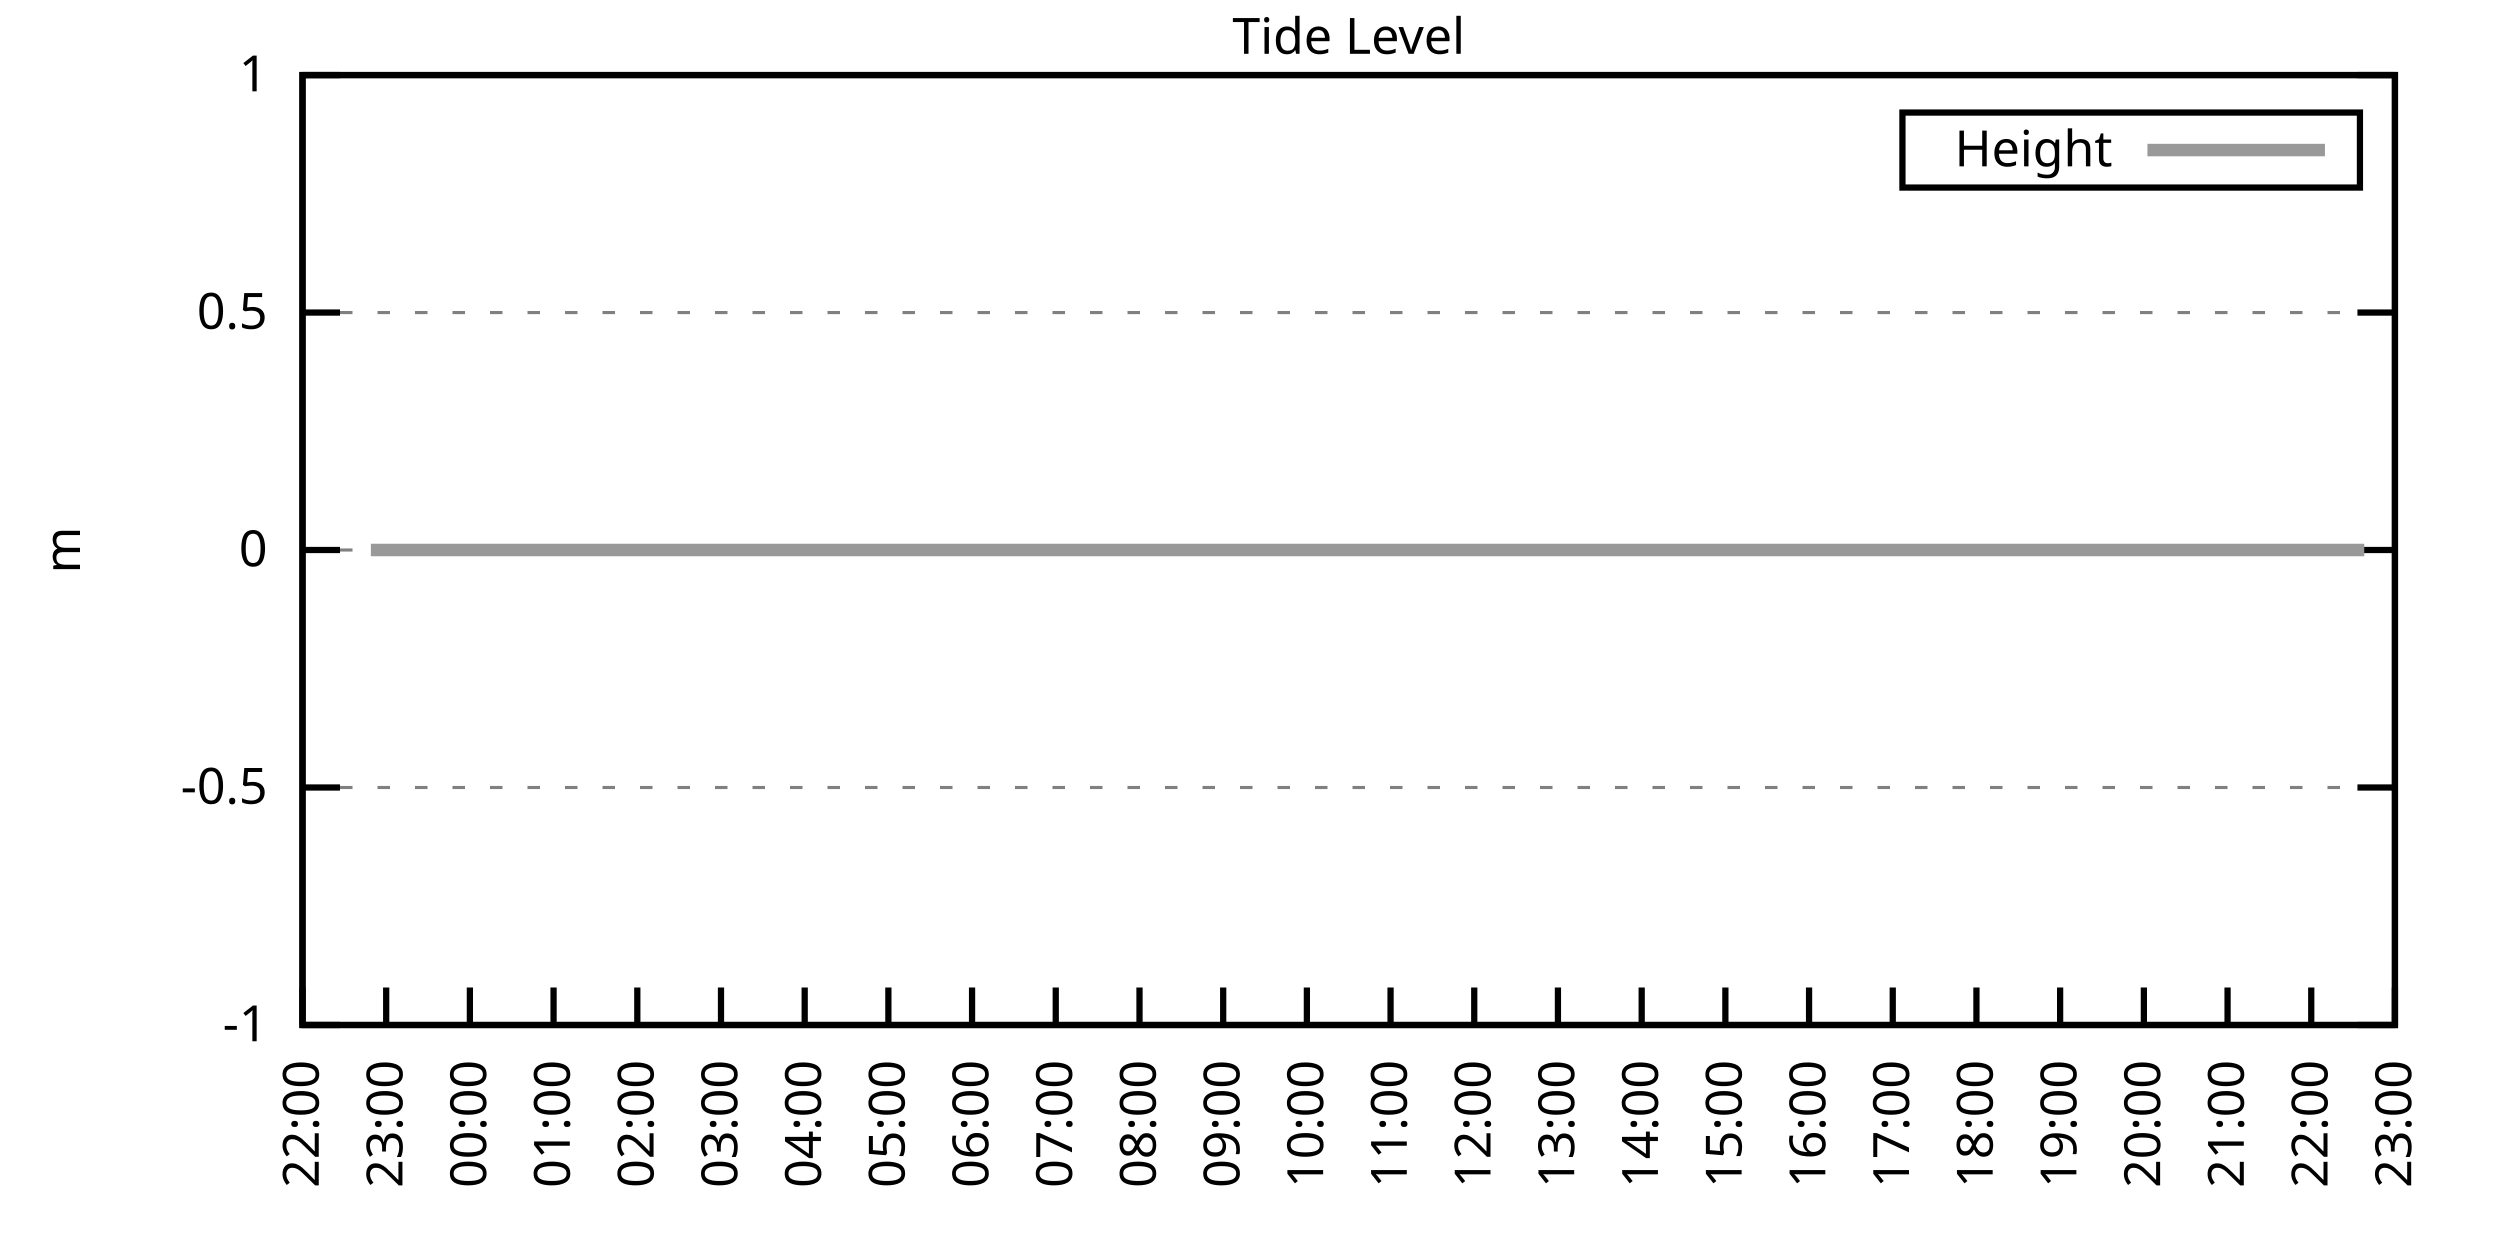
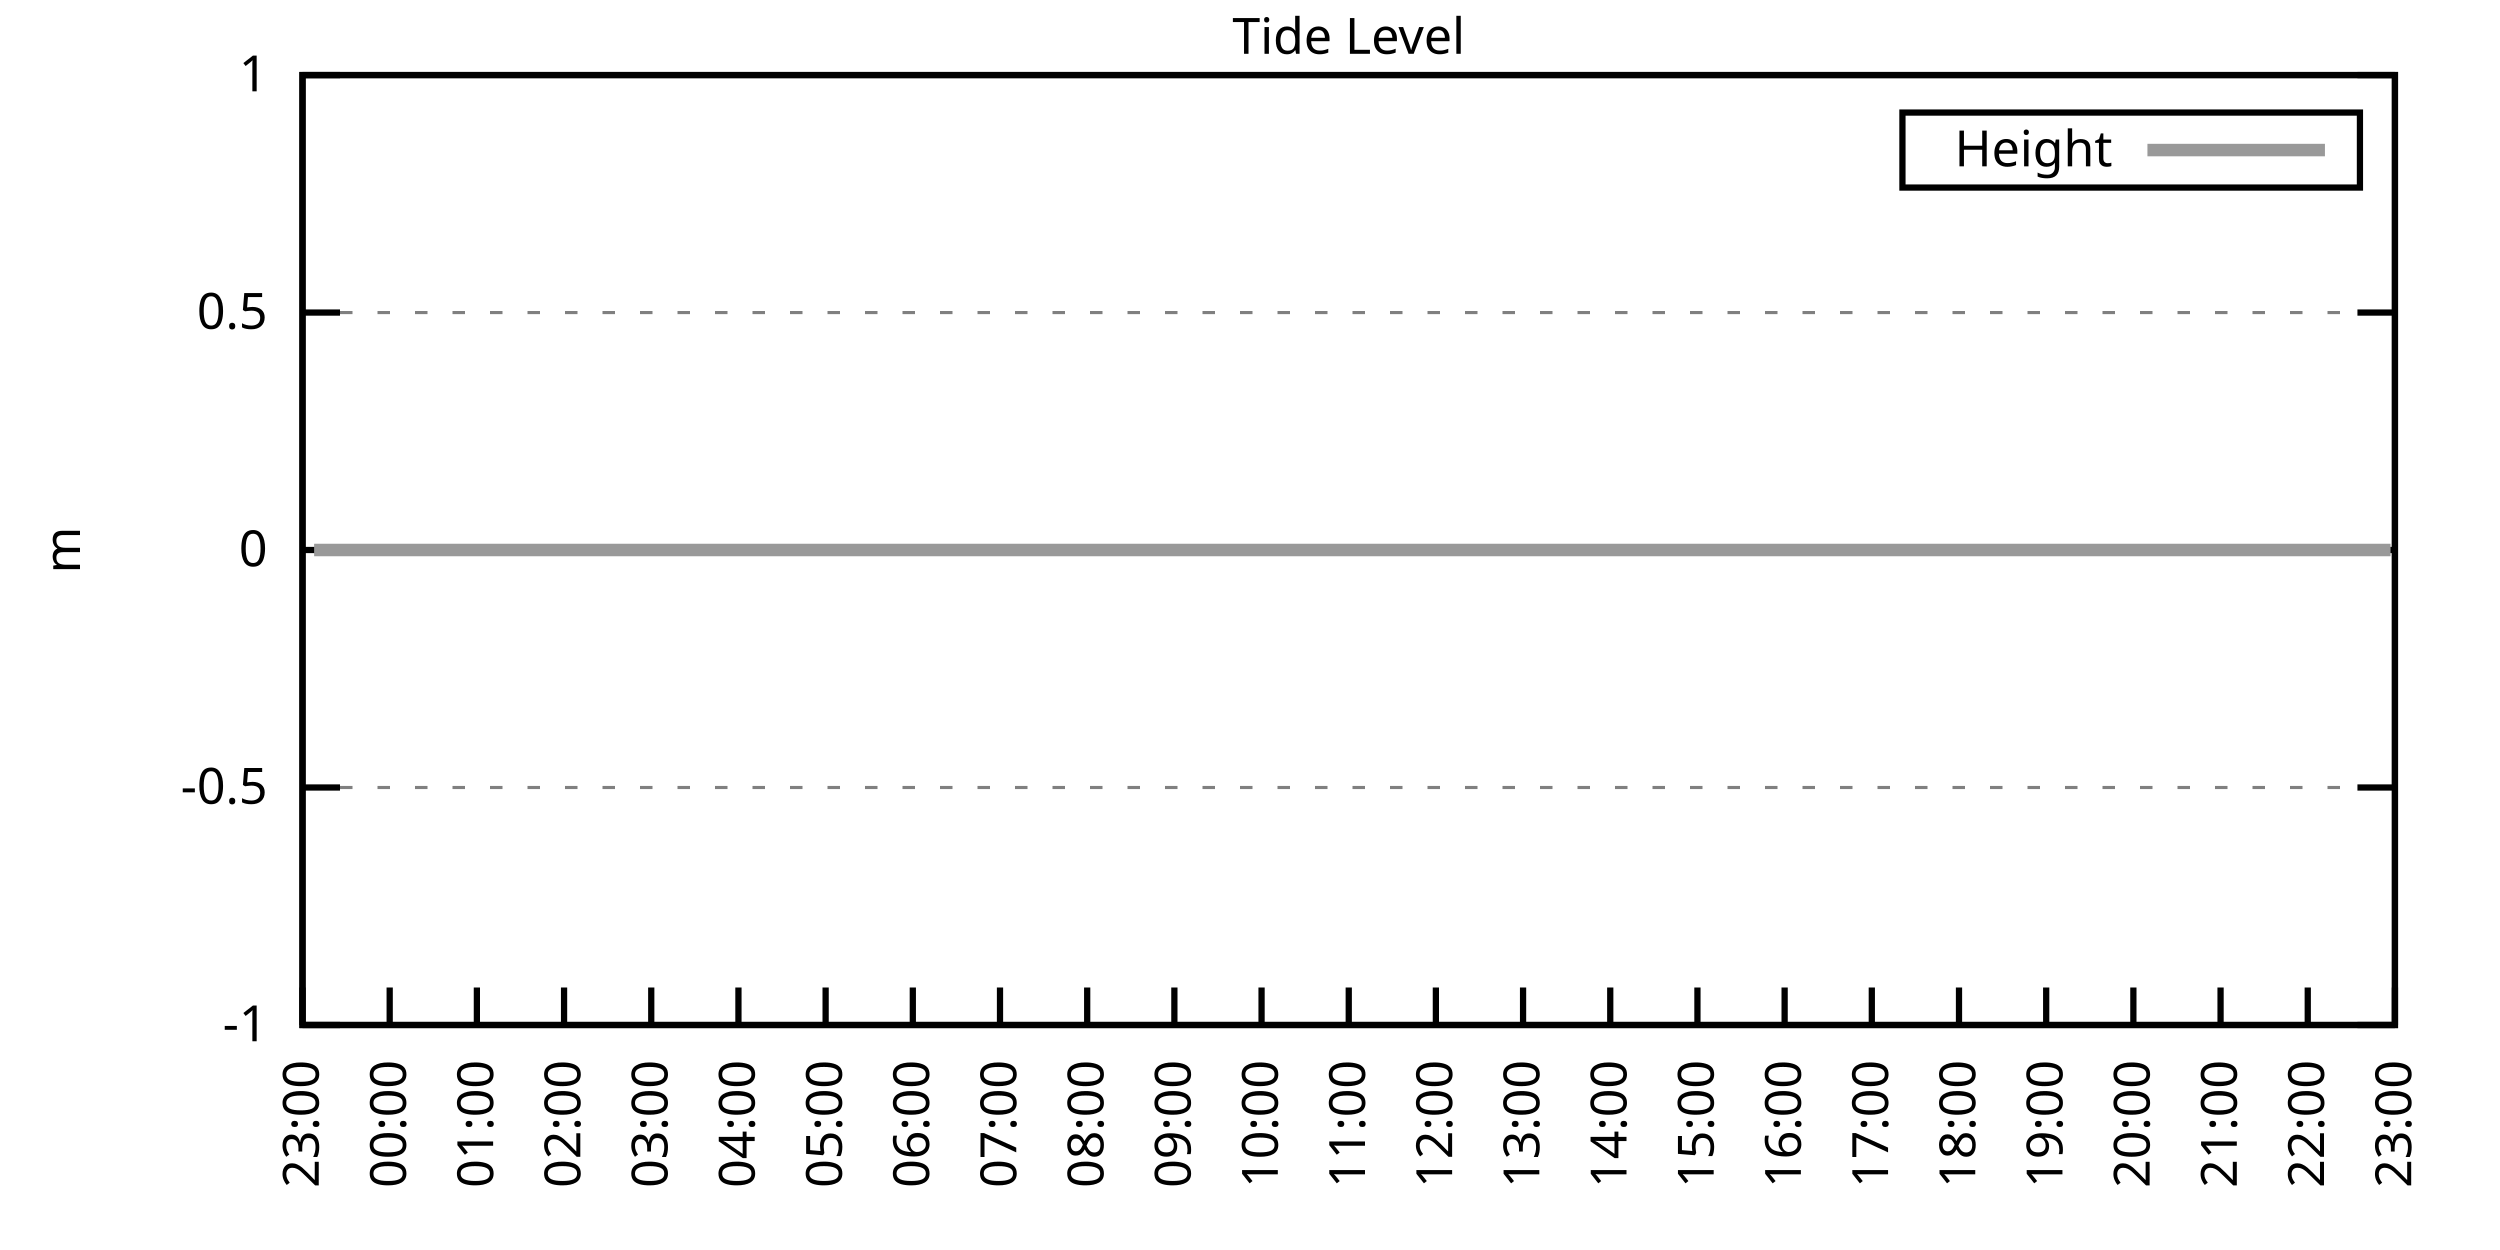
<svg xmlns="http://www.w3.org/2000/svg" xmlns:xlink="http://www.w3.org/1999/xlink" width="400" height="200" viewBox="0 0 400 200">
  <g id="gnuplot_canvas">
    <rect x="0" y="0" width="400" height="200" fill="none" />
    <defs>
      <circle id="gpDot" r="0.5" stroke-width="0.5" stroke="currentColor" />
      <path id="gpPt0" stroke-width="0.333" stroke="currentColor" d="M-1,0 h2 M0,-1 v2" />
      <path id="gpPt1" stroke-width="0.333" stroke="currentColor" d="M-1,-1 L1,1 M1,-1 L-1,1" />
      <path id="gpPt2" stroke-width="0.333" stroke="currentColor" d="M-1,0 L1,0 M0,-1 L0,1 M-1,-1 L1,1 M-1,1 L1,-1" />
      <rect id="gpPt3" stroke-width="0.333" stroke="currentColor" x="-1" y="-1" width="2" height="2" />
      <rect id="gpPt4" stroke-width="0.333" stroke="currentColor" fill="currentColor" x="-1" y="-1" width="2" height="2" />
      <circle id="gpPt5" stroke-width="0.333" stroke="currentColor" cx="0" cy="0" r="1" />
      <use xlink:href="#gpPt5" id="gpPt6" fill="currentColor" stroke="none" />
      <path id="gpPt7" stroke-width="0.333" stroke="currentColor" d="M0,-1.33 L-1.33,0.67 L1.33,0.67 z" />
      <use xlink:href="#gpPt7" id="gpPt8" fill="currentColor" stroke="none" />
      <use xlink:href="#gpPt7" id="gpPt9" stroke="currentColor" transform="rotate(180)" />
      <use xlink:href="#gpPt9" id="gpPt10" fill="currentColor" stroke="none" />
      <use xlink:href="#gpPt3" id="gpPt11" stroke="currentColor" transform="rotate(45)" />
      <use xlink:href="#gpPt11" id="gpPt12" fill="currentColor" stroke="none" />
      <path id="gpPt13" stroke-width="0.333" stroke="currentColor" d="M0,1.330 L1.265,0.411 L0.782,-1.067 L-0.782,-1.076 L-1.265,0.411 z" />
      <use xlink:href="#gpPt13" id="gpPt14" fill="currentColor" stroke="none" />
      <filter id="textbox" filterUnits="objectBoundingBox" x="0" y="0" height="1" width="1">
        <feFlood flood-color="white" flood-opacity="1" result="bgnd" />
        <feComposite in="SourceGraphic" in2="bgnd" operator="atop" />
      </filter>
      <filter id="greybox" filterUnits="objectBoundingBox" x="0" y="0" height="1" width="1">
        <feFlood flood-color="lightgrey" flood-opacity="1" result="grey" />
        <feComposite in="SourceGraphic" in2="grey" operator="atop" />
      </filter>
    </defs>
    <g fill="none" color="white" stroke="currentColor" stroke-width="1.00" stroke-linecap="butt" stroke-linejoin="miter">
</g>
    <g fill="none" color="black" stroke="currentColor" stroke-width="1.00" stroke-linecap="butt" stroke-linejoin="miter">
      <g stroke="none" shape-rendering="crispEdges">
        <polygon fill="rgb(255, 255, 255)" points="48.40,164.00 383.18,164.00 383.18,12.02 48.40,12.02 " />
      </g>
    </g>
    <g fill="none" color="black" stroke="currentColor" stroke-width="1.00" stroke-linecap="butt" stroke-linejoin="miter">
</g>
    <g fill="none" color="black" stroke="black" stroke-width="0.50" stroke-linecap="butt" stroke-linejoin="miter">
</g>
    <g fill="none" color="gray" stroke="currentColor" stroke-width="0.50" stroke-linecap="butt" stroke-linejoin="miter">
      <path stroke="gray" stroke-dasharray="2,4" class="gridline" d="M48.40,164.00 L383.19,164.00  " />
    </g>
    <g fill="none" color="gray" stroke="gray" stroke-width="1.00" stroke-linecap="butt" stroke-linejoin="miter">
</g>
    <g fill="none" color="black" stroke="currentColor" stroke-width="1.00" stroke-linecap="butt" stroke-linejoin="miter">
      <path stroke="black" d="M48.40,164.00 L54.40,164.00 M383.19,164.00 L377.19,164.00  " />
      <g transform="translate(42.80,166.60)" stroke="none" fill="black" font-family="Sans" font-size="8.00" text-anchor="end">
        <text>
          <tspan font-family="Sans">-1</tspan>
        </text>
      </g>
    </g>
    <g fill="none" color="black" stroke="currentColor" stroke-width="1.00" stroke-linecap="butt" stroke-linejoin="miter">
</g>
    <g fill="none" color="black" stroke="black" stroke-width="0.50" stroke-linecap="butt" stroke-linejoin="miter">
</g>
    <g fill="none" color="gray" stroke="currentColor" stroke-width="0.50" stroke-linecap="butt" stroke-linejoin="miter">
      <path stroke="gray" stroke-dasharray="2,4" class="gridline" d="M48.40,126.00 L383.19,126.00  " />
    </g>
    <g fill="none" color="gray" stroke="gray" stroke-width="1.00" stroke-linecap="butt" stroke-linejoin="miter">
</g>
    <g fill="none" color="black" stroke="currentColor" stroke-width="1.00" stroke-linecap="butt" stroke-linejoin="miter">
      <path stroke="black" d="M48.40,126.00 L54.40,126.00 M383.19,126.00 L377.19,126.00  " />
      <g transform="translate(42.80,128.60)" stroke="none" fill="black" font-family="Sans" font-size="8.00" text-anchor="end">
        <text>
          <tspan font-family="Sans">-0.5</tspan>
        </text>
      </g>
    </g>
    <g fill="none" color="black" stroke="currentColor" stroke-width="1.00" stroke-linecap="butt" stroke-linejoin="miter">
</g>
    <g fill="none" color="black" stroke="black" stroke-width="0.50" stroke-linecap="butt" stroke-linejoin="miter">
</g>
    <g fill="none" color="gray" stroke="currentColor" stroke-width="0.50" stroke-linecap="butt" stroke-linejoin="miter">
      <path stroke="gray" stroke-dasharray="2,4" class="gridline" d="M48.40,88.00 L383.19,88.00  " />
    </g>
    <g fill="none" color="gray" stroke="gray" stroke-width="1.00" stroke-linecap="butt" stroke-linejoin="miter">
</g>
    <g fill="none" color="black" stroke="currentColor" stroke-width="1.00" stroke-linecap="butt" stroke-linejoin="miter">
      <path stroke="black" d="M48.40,88.00 L54.40,88.00 M383.19,88.00 L377.19,88.00  " />
      <g transform="translate(42.80,90.60)" stroke="none" fill="black" font-family="Sans" font-size="8.00" text-anchor="end">
        <text>
          <tspan font-family="Sans"> 0</tspan>
        </text>
      </g>
    </g>
    <g fill="none" color="black" stroke="currentColor" stroke-width="1.00" stroke-linecap="butt" stroke-linejoin="miter">
</g>
    <g fill="none" color="black" stroke="black" stroke-width="0.50" stroke-linecap="butt" stroke-linejoin="miter">
</g>
    <g fill="none" color="gray" stroke="currentColor" stroke-width="0.50" stroke-linecap="butt" stroke-linejoin="miter">
      <path stroke="gray" stroke-dasharray="2,4" class="gridline" d="M48.40,50.01 L383.19,50.01  " />
    </g>
    <g fill="none" color="gray" stroke="gray" stroke-width="1.00" stroke-linecap="butt" stroke-linejoin="miter">
</g>
    <g fill="none" color="black" stroke="currentColor" stroke-width="1.00" stroke-linecap="butt" stroke-linejoin="miter">
      <path stroke="black" d="M48.40,50.01 L54.40,50.01 M383.19,50.01 L377.19,50.01  " />
      <g transform="translate(42.80,52.61)" stroke="none" fill="black" font-family="Sans" font-size="8.00" text-anchor="end">
        <text>
          <tspan font-family="Sans"> 0.5</tspan>
        </text>
      </g>
    </g>
    <g fill="none" color="black" stroke="currentColor" stroke-width="1.00" stroke-linecap="butt" stroke-linejoin="miter">
</g>
    <g fill="none" color="black" stroke="black" stroke-width="0.50" stroke-linecap="butt" stroke-linejoin="miter">
</g>
    <g fill="none" color="gray" stroke="currentColor" stroke-width="0.50" stroke-linecap="butt" stroke-linejoin="miter">
      <path stroke="gray" stroke-dasharray="2,4" class="gridline" d="M48.40,12.01 L383.19,12.01  " />
    </g>
    <g fill="none" color="gray" stroke="gray" stroke-width="1.00" stroke-linecap="butt" stroke-linejoin="miter">
</g>
    <g fill="none" color="black" stroke="currentColor" stroke-width="1.00" stroke-linecap="butt" stroke-linejoin="miter">
      <path stroke="black" d="M48.40,12.01 L54.40,12.01 M383.19,12.01 L377.19,12.01  " />
      <g transform="translate(42.80,14.61)" stroke="none" fill="black" font-family="Sans" font-size="8.00" text-anchor="end">
        <text>
          <tspan font-family="Sans"> 1</tspan>
        </text>
      </g>
    </g>
    <g fill="none" color="black" stroke="currentColor" stroke-width="1.00" stroke-linecap="butt" stroke-linejoin="miter">
      <path stroke="black" d="M48.40,164.00 L48.40,158.00  " />
      <g transform="translate(51.00,169.60) rotate(270.00)" stroke="none" fill="black" font-family="Sans" font-size="8.00" text-anchor="end">
        <text>
-           <tspan font-family="Sans">22:00</tspan>
-         </text>
-       </g>
-     </g>
-     <g fill="none" color="black" stroke="currentColor" stroke-width="1.00" stroke-linecap="butt" stroke-linejoin="miter">
-       <path stroke="black" d="M61.79,164.00 L61.79,158.00  " />
-       <g transform="translate(64.39,169.60) rotate(270.00)" stroke="none" fill="black" font-family="Sans" font-size="8.00" text-anchor="end">
-         <text>
          <tspan font-family="Sans">23:00</tspan>
        </text>
      </g>
    </g>
    <g fill="none" color="black" stroke="currentColor" stroke-width="1.00" stroke-linecap="butt" stroke-linejoin="miter">
-       <path stroke="black" d="M75.18,164.00 L75.18,158.00  " />
-       <g transform="translate(77.78,169.60) rotate(270.00)" stroke="none" fill="black" font-family="Sans" font-size="8.00" text-anchor="end">
+       <path stroke="black" d="M62.35,164.00 L62.35,158.00  " />
+       <g transform="translate(64.95,169.60) rotate(270.00)" stroke="none" fill="black" font-family="Sans" font-size="8.00" text-anchor="end">
        <text>
          <tspan font-family="Sans">00:00</tspan>
        </text>
      </g>
    </g>
    <g fill="none" color="black" stroke="currentColor" stroke-width="1.00" stroke-linecap="butt" stroke-linejoin="miter">
-       <path stroke="black" d="M88.57,164.00 L88.57,158.00  " />
-       <g transform="translate(91.17,169.60) rotate(270.00)" stroke="none" fill="black" font-family="Sans" font-size="8.00" text-anchor="end">
+       <path stroke="black" d="M76.30,164.00 L76.30,158.00  " />
+       <g transform="translate(78.90,169.60) rotate(270.00)" stroke="none" fill="black" font-family="Sans" font-size="8.00" text-anchor="end">
        <text>
          <tspan font-family="Sans">01:00</tspan>
        </text>
      </g>
    </g>
    <g fill="none" color="black" stroke="currentColor" stroke-width="1.00" stroke-linecap="butt" stroke-linejoin="miter">
-       <path stroke="black" d="M101.97,164.00 L101.97,158.00  " />
-       <g transform="translate(104.57,169.60) rotate(270.00)" stroke="none" fill="black" font-family="Sans" font-size="8.00" text-anchor="end">
+       <path stroke="black" d="M90.25,164.00 L90.25,158.00  " />
+       <g transform="translate(92.85,169.60) rotate(270.00)" stroke="none" fill="black" font-family="Sans" font-size="8.00" text-anchor="end">
        <text>
          <tspan font-family="Sans">02:00</tspan>
        </text>
      </g>
    </g>
    <g fill="none" color="black" stroke="currentColor" stroke-width="1.00" stroke-linecap="butt" stroke-linejoin="miter">
-       <path stroke="black" d="M115.36,164.00 L115.36,158.00  " />
-       <g transform="translate(117.96,169.60) rotate(270.00)" stroke="none" fill="black" font-family="Sans" font-size="8.00" text-anchor="end">
+       <path stroke="black" d="M104.20,164.00 L104.20,158.00  " />
+       <g transform="translate(106.80,169.60) rotate(270.00)" stroke="none" fill="black" font-family="Sans" font-size="8.00" text-anchor="end">
        <text>
          <tspan font-family="Sans">03:00</tspan>
        </text>
      </g>
    </g>
    <g fill="none" color="black" stroke="currentColor" stroke-width="1.00" stroke-linecap="butt" stroke-linejoin="miter">
-       <path stroke="black" d="M128.75,164.00 L128.75,158.00  " />
-       <g transform="translate(131.35,169.60) rotate(270.00)" stroke="none" fill="black" font-family="Sans" font-size="8.00" text-anchor="end">
+       <path stroke="black" d="M118.15,164.00 L118.15,158.00  " />
+       <g transform="translate(120.75,169.60) rotate(270.00)" stroke="none" fill="black" font-family="Sans" font-size="8.00" text-anchor="end">
        <text>
          <tspan font-family="Sans">04:00</tspan>
        </text>
      </g>
    </g>
    <g fill="none" color="black" stroke="currentColor" stroke-width="1.00" stroke-linecap="butt" stroke-linejoin="miter">
-       <path stroke="black" d="M142.14,164.00 L142.14,158.00  " />
-       <g transform="translate(144.74,169.60) rotate(270.00)" stroke="none" fill="black" font-family="Sans" font-size="8.00" text-anchor="end">
+       <path stroke="black" d="M132.10,164.00 L132.10,158.00  " />
+       <g transform="translate(134.70,169.60) rotate(270.00)" stroke="none" fill="black" font-family="Sans" font-size="8.00" text-anchor="end">
        <text>
          <tspan font-family="Sans">05:00</tspan>
        </text>
      </g>
    </g>
    <g fill="none" color="black" stroke="currentColor" stroke-width="1.00" stroke-linecap="butt" stroke-linejoin="miter">
-       <path stroke="black" d="M155.53,164.00 L155.53,158.00  " />
-       <g transform="translate(158.13,169.60) rotate(270.00)" stroke="none" fill="black" font-family="Sans" font-size="8.00" text-anchor="end">
+       <path stroke="black" d="M146.05,164.00 L146.05,158.00  " />
+       <g transform="translate(148.65,169.60) rotate(270.00)" stroke="none" fill="black" font-family="Sans" font-size="8.00" text-anchor="end">
        <text>
          <tspan font-family="Sans">06:00</tspan>
        </text>
      </g>
    </g>
    <g fill="none" color="black" stroke="currentColor" stroke-width="1.00" stroke-linecap="butt" stroke-linejoin="miter">
-       <path stroke="black" d="M168.92,164.00 L168.92,158.00  " />
-       <g transform="translate(171.52,169.60) rotate(270.00)" stroke="none" fill="black" font-family="Sans" font-size="8.00" text-anchor="end">
+       <path stroke="black" d="M160.00,164.00 L160.00,158.00  " />
+       <g transform="translate(162.60,169.60) rotate(270.00)" stroke="none" fill="black" font-family="Sans" font-size="8.00" text-anchor="end">
        <text>
          <tspan font-family="Sans">07:00</tspan>
        </text>
      </g>
    </g>
    <g fill="none" color="black" stroke="currentColor" stroke-width="1.00" stroke-linecap="butt" stroke-linejoin="miter">
-       <path stroke="black" d="M182.32,164.00 L182.32,158.00  " />
-       <g transform="translate(184.92,169.60) rotate(270.00)" stroke="none" fill="black" font-family="Sans" font-size="8.00" text-anchor="end">
+       <path stroke="black" d="M173.95,164.00 L173.95,158.00  " />
+       <g transform="translate(176.55,169.60) rotate(270.00)" stroke="none" fill="black" font-family="Sans" font-size="8.00" text-anchor="end">
        <text>
          <tspan font-family="Sans">08:00</tspan>
        </text>
      </g>
    </g>
    <g fill="none" color="black" stroke="currentColor" stroke-width="1.00" stroke-linecap="butt" stroke-linejoin="miter">
-       <path stroke="black" d="M195.71,164.00 L195.71,158.00  " />
-       <g transform="translate(198.31,169.60) rotate(270.00)" stroke="none" fill="black" font-family="Sans" font-size="8.00" text-anchor="end">
+       <path stroke="black" d="M187.90,164.00 L187.90,158.00  " />
+       <g transform="translate(190.50,169.60) rotate(270.00)" stroke="none" fill="black" font-family="Sans" font-size="8.00" text-anchor="end">
        <text>
          <tspan font-family="Sans">09:00</tspan>
        </text>
      </g>
    </g>
    <g fill="none" color="black" stroke="currentColor" stroke-width="1.00" stroke-linecap="butt" stroke-linejoin="miter">
-       <path stroke="black" d="M209.10,164.00 L209.10,158.00  " />
-       <g transform="translate(211.70,169.60) rotate(270.00)" stroke="none" fill="black" font-family="Sans" font-size="8.00" text-anchor="end">
+       <path stroke="black" d="M201.85,164.00 L201.85,158.00  " />
+       <g transform="translate(204.45,169.60) rotate(270.00)" stroke="none" fill="black" font-family="Sans" font-size="8.00" text-anchor="end">
        <text>
          <tspan font-family="Sans">10:00</tspan>
        </text>
      </g>
    </g>
    <g fill="none" color="black" stroke="currentColor" stroke-width="1.00" stroke-linecap="butt" stroke-linejoin="miter">
-       <path stroke="black" d="M222.49,164.00 L222.49,158.00  " />
-       <g transform="translate(225.09,169.60) rotate(270.00)" stroke="none" fill="black" font-family="Sans" font-size="8.00" text-anchor="end">
+       <path stroke="black" d="M215.80,164.00 L215.80,158.00  " />
+       <g transform="translate(218.40,169.60) rotate(270.00)" stroke="none" fill="black" font-family="Sans" font-size="8.00" text-anchor="end">
        <text>
          <tspan font-family="Sans">11:00</tspan>
        </text>
      </g>
    </g>
    <g fill="none" color="black" stroke="currentColor" stroke-width="1.00" stroke-linecap="butt" stroke-linejoin="miter">
-       <path stroke="black" d="M235.88,164.00 L235.88,158.00  " />
-       <g transform="translate(238.48,169.60) rotate(270.00)" stroke="none" fill="black" font-family="Sans" font-size="8.00" text-anchor="end">
+       <path stroke="black" d="M229.74,164.00 L229.74,158.00  " />
+       <g transform="translate(232.34,169.60) rotate(270.00)" stroke="none" fill="black" font-family="Sans" font-size="8.00" text-anchor="end">
        <text>
          <tspan font-family="Sans">12:00</tspan>
        </text>
      </g>
    </g>
    <g fill="none" color="black" stroke="currentColor" stroke-width="1.00" stroke-linecap="butt" stroke-linejoin="miter">
-       <path stroke="black" d="M249.27,164.00 L249.27,158.00  " />
-       <g transform="translate(251.87,169.60) rotate(270.00)" stroke="none" fill="black" font-family="Sans" font-size="8.00" text-anchor="end">
+       <path stroke="black" d="M243.69,164.00 L243.69,158.00  " />
+       <g transform="translate(246.29,169.60) rotate(270.00)" stroke="none" fill="black" font-family="Sans" font-size="8.00" text-anchor="end">
        <text>
          <tspan font-family="Sans">13:00</tspan>
        </text>
      </g>
    </g>
    <g fill="none" color="black" stroke="currentColor" stroke-width="1.00" stroke-linecap="butt" stroke-linejoin="miter">
-       <path stroke="black" d="M262.67,164.00 L262.67,158.00  " />
-       <g transform="translate(265.27,169.60) rotate(270.00)" stroke="none" fill="black" font-family="Sans" font-size="8.00" text-anchor="end">
+       <path stroke="black" d="M257.64,164.00 L257.64,158.00  " />
+       <g transform="translate(260.24,169.60) rotate(270.00)" stroke="none" fill="black" font-family="Sans" font-size="8.00" text-anchor="end">
        <text>
          <tspan font-family="Sans">14:00</tspan>
        </text>
      </g>
    </g>
    <g fill="none" color="black" stroke="currentColor" stroke-width="1.00" stroke-linecap="butt" stroke-linejoin="miter">
-       <path stroke="black" d="M276.06,164.00 L276.06,158.00  " />
-       <g transform="translate(278.66,169.60) rotate(270.00)" stroke="none" fill="black" font-family="Sans" font-size="8.00" text-anchor="end">
+       <path stroke="black" d="M271.59,164.00 L271.59,158.00  " />
+       <g transform="translate(274.19,169.60) rotate(270.00)" stroke="none" fill="black" font-family="Sans" font-size="8.00" text-anchor="end">
        <text>
          <tspan font-family="Sans">15:00</tspan>
        </text>
      </g>
    </g>
    <g fill="none" color="black" stroke="currentColor" stroke-width="1.00" stroke-linecap="butt" stroke-linejoin="miter">
-       <path stroke="black" d="M289.45,164.00 L289.45,158.00  " />
-       <g transform="translate(292.05,169.60) rotate(270.00)" stroke="none" fill="black" font-family="Sans" font-size="8.00" text-anchor="end">
+       <path stroke="black" d="M285.54,164.00 L285.54,158.00  " />
+       <g transform="translate(288.14,169.60) rotate(270.00)" stroke="none" fill="black" font-family="Sans" font-size="8.00" text-anchor="end">
        <text>
          <tspan font-family="Sans">16:00</tspan>
        </text>
      </g>
    </g>
    <g fill="none" color="black" stroke="currentColor" stroke-width="1.00" stroke-linecap="butt" stroke-linejoin="miter">
-       <path stroke="black" d="M302.84,164.00 L302.84,158.00  " />
-       <g transform="translate(305.44,169.60) rotate(270.00)" stroke="none" fill="black" font-family="Sans" font-size="8.00" text-anchor="end">
+       <path stroke="black" d="M299.49,164.00 L299.49,158.00  " />
+       <g transform="translate(302.09,169.60) rotate(270.00)" stroke="none" fill="black" font-family="Sans" font-size="8.00" text-anchor="end">
        <text>
          <tspan font-family="Sans">17:00</tspan>
        </text>
      </g>
    </g>
    <g fill="none" color="black" stroke="currentColor" stroke-width="1.00" stroke-linecap="butt" stroke-linejoin="miter">
-       <path stroke="black" d="M316.23,164.00 L316.23,158.00  " />
-       <g transform="translate(318.83,169.60) rotate(270.00)" stroke="none" fill="black" font-family="Sans" font-size="8.00" text-anchor="end">
+       <path stroke="black" d="M313.44,164.00 L313.44,158.00  " />
+       <g transform="translate(316.04,169.60) rotate(270.00)" stroke="none" fill="black" font-family="Sans" font-size="8.00" text-anchor="end">
        <text>
          <tspan font-family="Sans">18:00</tspan>
        </text>
      </g>
    </g>
    <g fill="none" color="black" stroke="currentColor" stroke-width="1.00" stroke-linecap="butt" stroke-linejoin="miter">
-       <path stroke="black" d="M329.62,164.00 L329.62,158.00  " />
-       <g transform="translate(332.22,169.60) rotate(270.00)" stroke="none" fill="black" font-family="Sans" font-size="8.00" text-anchor="end">
+       <path stroke="black" d="M327.39,164.00 L327.39,158.00  " />
+       <g transform="translate(329.99,169.60) rotate(270.00)" stroke="none" fill="black" font-family="Sans" font-size="8.00" text-anchor="end">
        <text>
          <tspan font-family="Sans">19:00</tspan>
        </text>
      </g>
    </g>
    <g fill="none" color="black" stroke="currentColor" stroke-width="1.00" stroke-linecap="butt" stroke-linejoin="miter">
-       <path stroke="black" d="M343.02,164.00 L343.02,158.00  " />
-       <g transform="translate(345.62,169.60) rotate(270.00)" stroke="none" fill="black" font-family="Sans" font-size="8.00" text-anchor="end">
+       <path stroke="black" d="M341.34,164.00 L341.34,158.00  " />
+       <g transform="translate(343.94,169.60) rotate(270.00)" stroke="none" fill="black" font-family="Sans" font-size="8.00" text-anchor="end">
        <text>
          <tspan font-family="Sans">20:00</tspan>
        </text>
      </g>
    </g>
    <g fill="none" color="black" stroke="currentColor" stroke-width="1.00" stroke-linecap="butt" stroke-linejoin="miter">
-       <path stroke="black" d="M356.41,164.00 L356.41,158.00  " />
-       <g transform="translate(359.01,169.60) rotate(270.00)" stroke="none" fill="black" font-family="Sans" font-size="8.00" text-anchor="end">
+       <path stroke="black" d="M355.29,164.00 L355.29,158.00  " />
+       <g transform="translate(357.89,169.60) rotate(270.00)" stroke="none" fill="black" font-family="Sans" font-size="8.00" text-anchor="end">
        <text>
          <tspan font-family="Sans">21:00</tspan>
        </text>
      </g>
    </g>
    <g fill="none" color="black" stroke="currentColor" stroke-width="1.00" stroke-linecap="butt" stroke-linejoin="miter">
-       <path stroke="black" d="M369.80,164.00 L369.80,158.00  " />
-       <g transform="translate(372.40,169.60) rotate(270.00)" stroke="none" fill="black" font-family="Sans" font-size="8.00" text-anchor="end">
+       <path stroke="black" d="M369.24,164.00 L369.24,158.00  " />
+       <g transform="translate(371.84,169.60) rotate(270.00)" stroke="none" fill="black" font-family="Sans" font-size="8.00" text-anchor="end">
        <text>
          <tspan font-family="Sans">22:00</tspan>
        </text>
      </g>
    </g>
    <g fill="none" color="black" stroke="currentColor" stroke-width="1.00" stroke-linecap="butt" stroke-linejoin="miter">
      <path stroke="black" d="M383.19,164.00 L383.19,158.00  " />
      <g transform="translate(385.79,169.60) rotate(270.00)" stroke="none" fill="black" font-family="Sans" font-size="8.00" text-anchor="end">
        <text>
          <tspan font-family="Sans">23:00</tspan>
        </text>
      </g>
    </g>
    <g fill="none" color="black" stroke="currentColor" stroke-width="1.00" stroke-linecap="butt" stroke-linejoin="miter">
</g>
    <g fill="none" color="black" stroke="currentColor" stroke-width="1.00" stroke-linecap="butt" stroke-linejoin="miter">
      <path stroke="black" d="M48.40,12.01 L48.40,164.00 L383.19,164.00 L383.19,12.01 L48.40,12.01 Z  " />
    </g>
    <g fill="none" color="black" stroke="currentColor" stroke-width="1.00" stroke-linecap="butt" stroke-linejoin="miter">
</g>
    <g fill="none" color="black" stroke="currentColor" stroke-width="1.00" stroke-linecap="butt" stroke-linejoin="miter">
      <path stroke="black" d="M304.39,30.01 L304.39,18.01 L377.59,18.01 L377.59,30.01 L304.39,30.01 Z  " />
    </g>
    <g id="Tide_level_plot_1">
      <g fill="none" color="white" stroke="black" stroke-width="2.00" stroke-linecap="butt" stroke-linejoin="miter">
</g>
      <g fill="none" color="black" stroke="currentColor" stroke-width="2.00" stroke-linecap="butt" stroke-linejoin="miter">
        <g transform="translate(337.99,26.61)" stroke="none" fill="black" font-family="Sans" font-size="8.00" text-anchor="end">
          <text>
            <tspan font-family="Sans">Height</tspan>
          </text>
        </g>
      </g>
      <g fill="none" color="black" stroke="currentColor" stroke-width="2.00" stroke-linecap="butt" stroke-linejoin="miter">
-         <path stroke="rgb(153, 153, 153)" d="M343.59,24.01 L371.99,24.01 M59.34,88.00 L61.35,88.00 L63.58,88.00 L65.81,88.00 L68.26,88.00 L70.27,88.00   L72.50,88.00 L74.74,88.00 L76.97,88.00 L79.20,88.00 L81.21,88.00 L83.66,88.00 L85.90,88.00 L88.35,88.00   L90.58,88.00 L92.82,88.00 L94.82,88.00 L97.06,88.00 L99.51,88.00 L101.52,88.00 L103.75,88.00 L106.21,88.00   L108.22,88.00 L110.45,88.00 L112.90,88.00 L114.91,88.00 L117.14,88.00 L119.38,88.00 L121.83,88.00 L124.06,88.00   L126.07,88.00 L128.30,88.00 L130.76,88.00 L132.77,88.00 L135.00,88.00 L137.45,88.00 L139.46,88.00 L141.92,88.00   L144.15,88.00 L146.38,88.00 L148.61,88.00 L150.85,88.00 L152.85,88.00 L155.09,88.00 L157.54,88.00 L159.55,88.00   L161.78,88.00 L164.24,88.00 L166.25,88.00 L168.48,88.00 L170.93,88.00 L173.17,88.00 L175.17,88.00 L177.41,88.00   L179.64,88.00 L181.87,88.00 L184.10,88.00 L186.56,88.00 L188.57,88.00 L191.02,88.00 L192.81,88.00 L195.26,88.00   L197.27,88.00 L199.95,88.00 L201.96,88.00 L204.19,88.00 L206.64,88.00 L208.65,88.00 L210.88,88.00 L213.12,88.00   L215.13,88.00 L217.58,88.00 L219.59,88.00 L222.27,88.00 L224.28,88.00 L226.73,88.00 L228.74,88.00 L231.20,88.00   L233.43,88.00 L235.66,88.00 L237.44,88.00 L239.90,88.00 L241.91,88.00 L244.36,88.00 L246.82,88.00 L248.83,88.00   L251.28,88.00 L253.29,88.00 L255.30,88.00 L257.98,88.00 L259.99,88.00 L262.22,88.00 L264.45,88.00 L266.68,88.00   L269.14,88.00 L271.37,88.00 L273.38,88.00 L275.61,88.00 L278.07,88.00 L280.30,88.00 L282.08,88.00 L284.76,88.00   L286.55,88.00 L289.23,88.00 L291.23,88.00 L293.69,88.00 L295.70,88.00 L298.15,88.00 L299.94,88.00 L302.39,88.00   L304.40,88.00 L306.86,88.00 L309.09,88.00 L311.54,88.00 L313.78,88.00 L315.56,88.00 L318.02,88.00 L320.47,88.00   L322.48,88.00 L324.71,88.00 L327.17,88.00 L329.18,88.00 L331.63,88.00 L333.64,88.00 L336.10,88.00 L338.10,88.00   L340.34,88.00 L342.57,88.00 L345.02,88.00 L347.26,88.00 L349.04,88.00 L351.50,88.00 L353.73,88.00 L356.18,88.00   L358.42,88.00 L360.65,88.00 L362.88,88.00 L365.11,88.00 L367.12,88.00 L369.35,88.00 L371.36,88.00 L374.04,88.00   L376.05,88.00 L378.28,88.00  " />
+         <path stroke="rgb(153, 153, 153)" d="M343.59,24.01 L371.99,24.01 M50.26,88.00 L52.58,88.00 L55.14,88.00 L57.23,88.00 L59.56,88.00 L61.88,88.00   L64.21,88.00 L66.53,88.00 L68.63,88.00 L71.18,88.00 L73.51,88.00 L76.07,88.00 L78.39,88.00 L80.72,88.00   L82.81,88.00 L85.13,88.00 L87.69,88.00 L89.78,88.00 L92.11,88.00 L94.67,88.00 L96.76,88.00 L99.08,88.00   L101.64,88.00 L103.73,88.00 L106.06,88.00 L108.38,88.00 L110.94,88.00 L113.27,88.00 L115.36,88.00 L117.68,88.00   L120.24,88.00 L122.33,88.00 L124.66,88.00 L127.22,88.00 L129.31,88.00 L131.87,88.00 L134.19,88.00 L136.51,88.00   L138.84,88.00 L141.16,88.00 L143.26,88.00 L145.58,88.00 L148.14,88.00 L150.23,88.00 L152.56,88.00 L155.11,88.00   L157.21,88.00 L159.53,88.00 L162.09,88.00 L164.41,88.00 L166.51,88.00 L168.83,88.00 L171.16,88.00 L173.48,88.00   L175.81,88.00 L178.36,88.00 L180.46,88.00 L183.01,88.00 L184.87,88.00 L187.43,88.00 L189.52,88.00 L192.31,88.00   L194.41,88.00 L196.73,88.00 L199.29,88.00 L201.38,88.00 L203.71,88.00 L206.03,88.00 L208.12,88.00 L210.68,88.00   L212.77,88.00 L215.56,88.00 L217.65,88.00 L220.21,88.00 L222.30,88.00 L224.86,88.00 L227.19,88.00 L229.51,88.00   L231.37,88.00 L233.93,88.00 L236.02,88.00 L238.58,88.00 L241.14,88.00 L243.23,88.00 L245.79,88.00 L247.88,88.00   L249.97,88.00 L252.76,88.00 L254.85,88.00 L257.18,88.00 L259.50,88.00 L261.83,88.00 L264.39,88.00 L266.71,88.00   L268.80,88.00 L271.13,88.00 L273.69,88.00 L276.01,88.00 L277.87,88.00 L280.66,88.00 L282.52,88.00 L285.31,88.00   L287.40,88.00 L289.96,88.00 L292.05,88.00 L294.61,88.00 L296.47,88.00 L299.03,88.00 L301.12,88.00 L303.68,88.00   L306.00,88.00 L308.56,88.00 L310.88,88.00 L312.74,88.00 L315.30,88.00 L317.86,88.00 L319.95,88.00 L322.28,88.00   L324.83,88.00 L326.93,88.00 L329.48,88.00 L331.58,88.00 L334.13,88.00 L336.23,88.00 L338.55,88.00 L340.88,88.00   L343.43,88.00 L345.76,88.00 L347.62,88.00 L350.18,88.00 L352.50,88.00 L355.06,88.00 L357.38,88.00 L359.71,88.00   L362.03,88.00 L364.36,88.00 L366.45,88.00 L368.78,88.00 L370.87,88.00 L373.66,88.00 L375.75,88.00 L378.08,88.00   L380.63,88.00 L382.49,88.00  " />
      </g>
    </g>
    <g fill="none" color="black" stroke="currentColor" stroke-width="2.00" stroke-linecap="butt" stroke-linejoin="miter">
</g>
    <g fill="none" color="black" stroke="black" stroke-width="1.00" stroke-linecap="butt" stroke-linejoin="miter">
</g>
    <g fill="none" color="black" stroke="currentColor" stroke-width="1.00" stroke-linecap="butt" stroke-linejoin="miter">
      <path stroke="black" d="M48.40,12.01 L48.40,164.00 L383.19,164.00 L383.19,12.01 L48.40,12.01 Z  " />
      <g transform="translate(12.80,88.01) rotate(270.00)" stroke="none" fill="black" font-family="Sans" font-size="8.00" text-anchor="middle">
        <text>
          <tspan font-family="Sans">m</tspan>
        </text>
      </g>
    </g>
    <g fill="none" color="black" stroke="currentColor" stroke-width="1.00" stroke-linecap="butt" stroke-linejoin="miter">
</g>
    <g fill="none" color="black" stroke="currentColor" stroke-width="1.00" stroke-linecap="butt" stroke-linejoin="miter">
      <g transform="translate(215.79,8.61)" stroke="none" fill="black" font-family="Sans" font-size="8.00" text-anchor="middle">
        <text>
          <tspan font-family="Sans">Tide Level</tspan>
        </text>
      </g>
    </g>
    <g fill="none" color="black" stroke="currentColor" stroke-width="1.00" stroke-linecap="butt" stroke-linejoin="miter">
</g>
  </g>
</svg>
